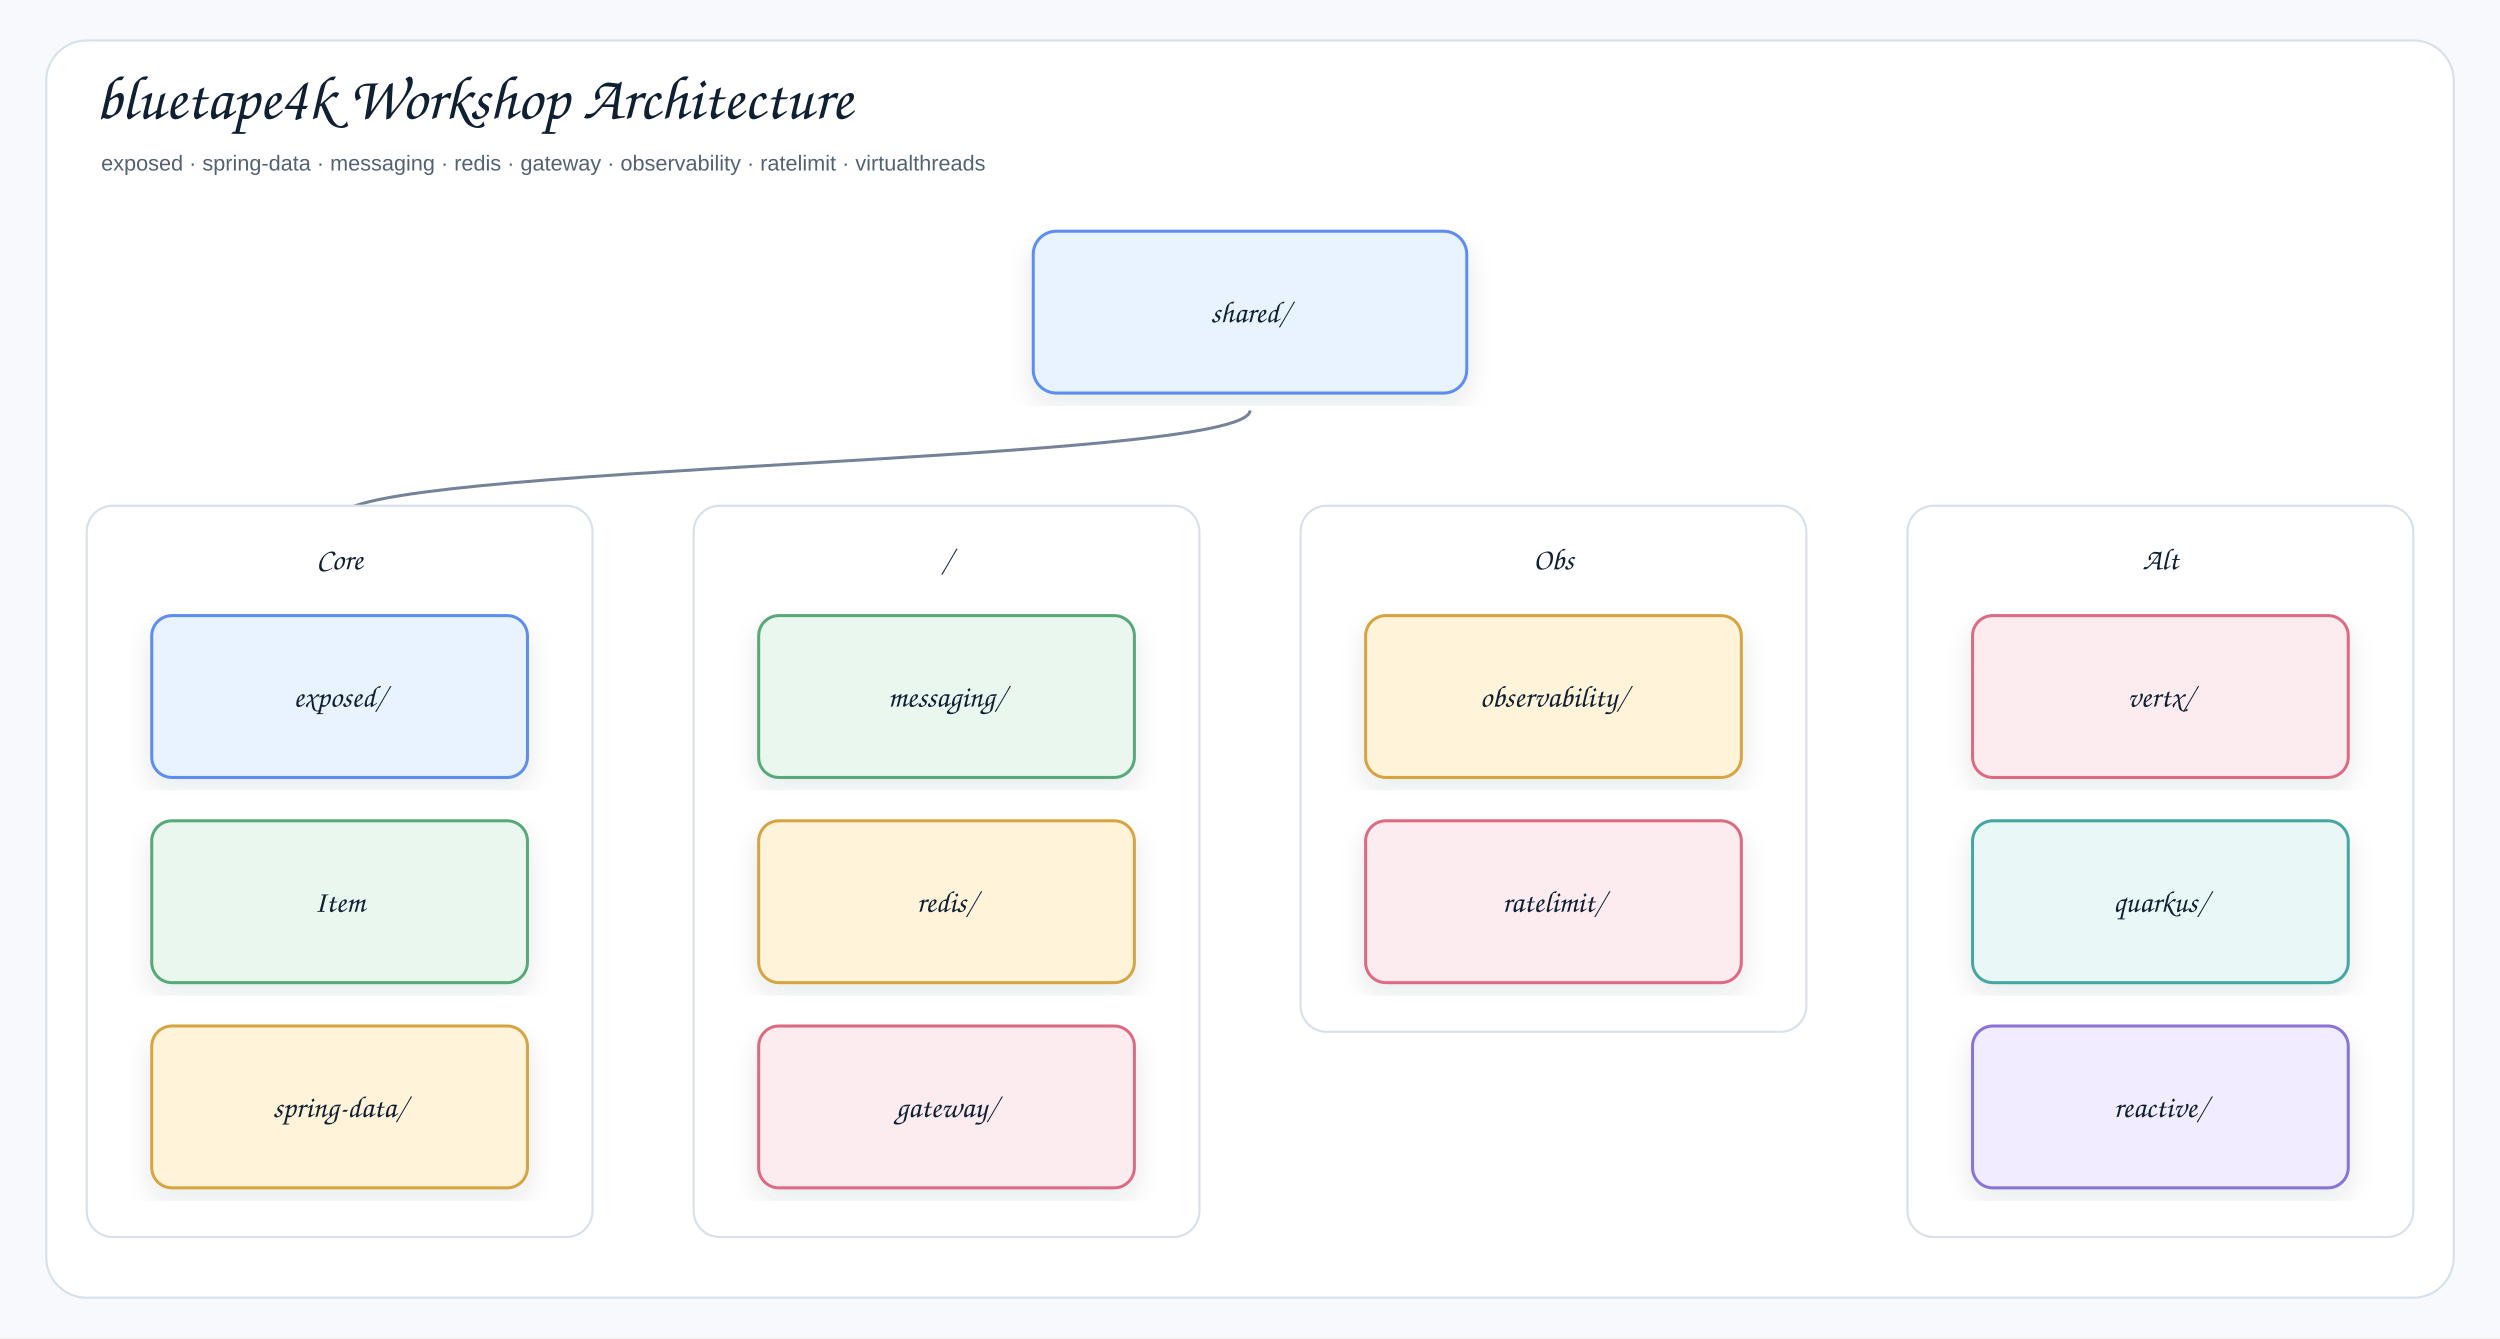
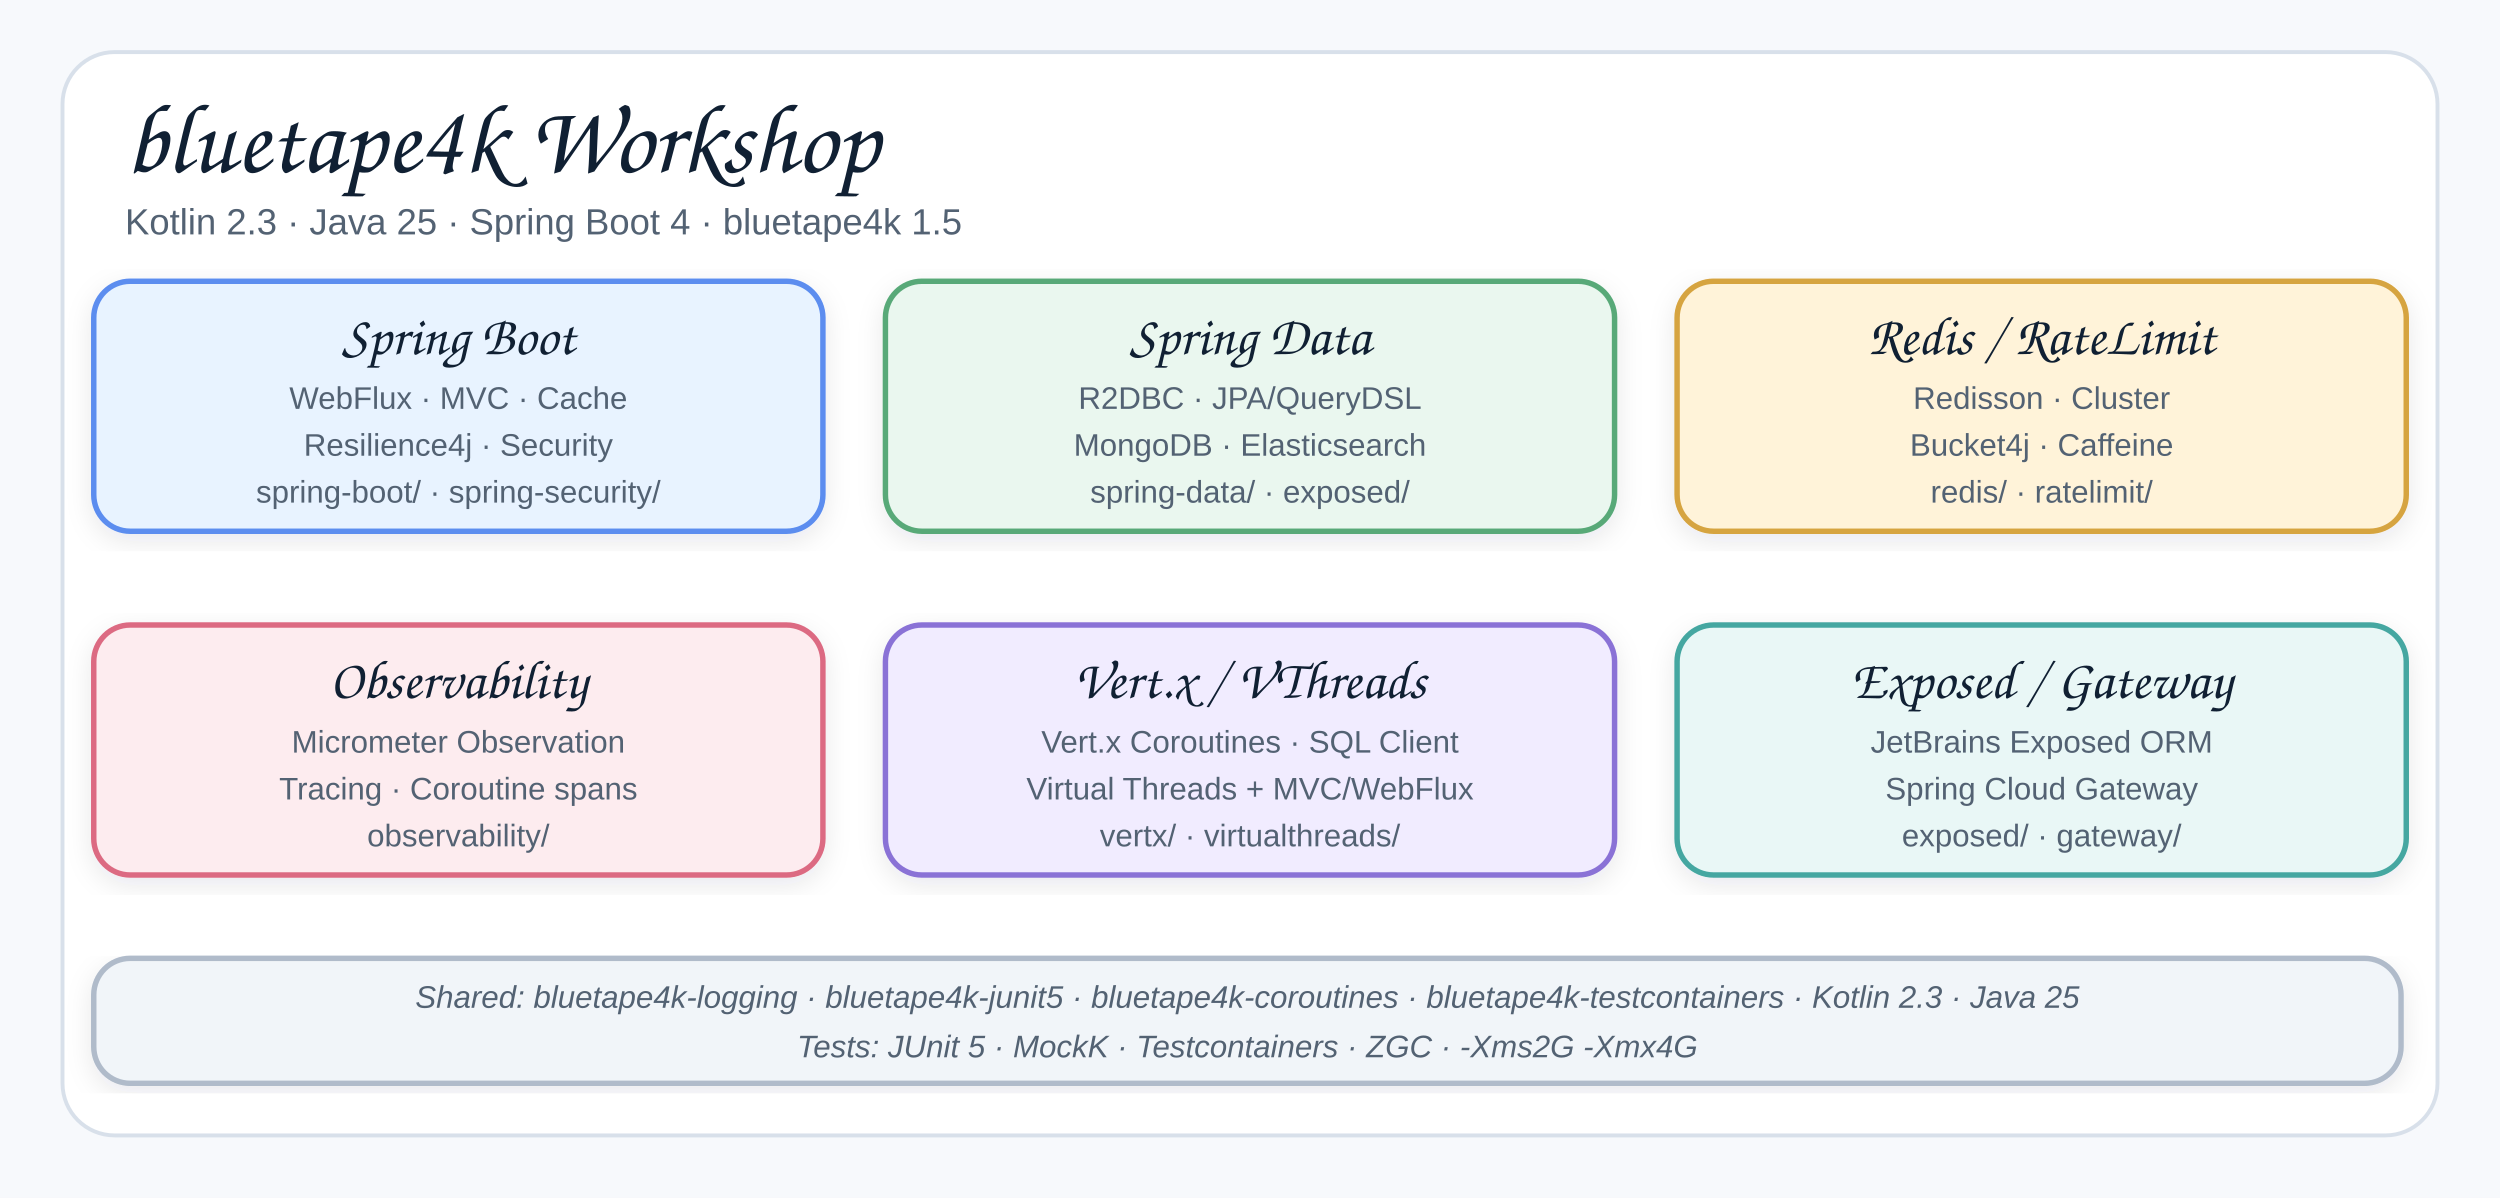
- <svg xmlns="http://www.w3.org/2000/svg" width="1730" height="926" viewBox="0 0 1730 926" role="img" aria-label="bluetape4k Workshop Architecture">
+ <svg xmlns="http://www.w3.org/2000/svg" width="960" height="460" viewBox="0 0 960 460" role="img" aria-label="bluetape4k Workshop Overview">
  <defs>
    <filter id="shadow" x="-8%" y="-8%" width="116%" height="116%">
-       <feDropShadow dx="0" dy="8" stdDeviation="9" flood-color="#1f2937" flood-opacity="0.10" />
+       <feDropShadow dx="0" dy="3" stdDeviation="5" flood-color="#1f2937" flood-opacity="0.09" />
    </filter>
-     <marker id="openArrow" markerWidth="12" markerHeight="10" refX="10" refY="5" orient="auto" markerUnits="strokeWidth">
-       <path d="M 1 1 L 10 5 L 1 9" fill="none" stroke="#758297" stroke-width="1.8" stroke-linecap="round" stroke-linejoin="round" />
-     </marker>
-     <marker id="inherit" markerWidth="14" markerHeight="12" refX="12" refY="6" orient="auto" markerUnits="strokeWidth">
-       <path d="M 0 1 L 12 6 L 0 11 Z" fill="#ffffff" stroke="#758297" stroke-width="1.8" />
+     <marker id="arrow" markerWidth="9" markerHeight="9" refX="8" refY="4.5" orient="auto" markerUnits="strokeWidth">
+       <path d="M1,1 L8,4.5 L1,8 Z" fill="#758297" />
    </marker>
    <style>
    .canvas{fill:#f7f9fc}.frame{fill:#fff;stroke:#d8e0ea;stroke-width:1.5}
-     .title{font-family:"Architects Daughter","Comic Sans MS","Comic Sans",cursive;font-size:43px;font-weight:400;fill:#102033}
-     .subtitle{font-family:"Comic Sans MS","Comic Sans","Comic Neue",Arial,sans-serif;font-size:15px;font-weight:400;fill:#536273}
-     .label{font-family:"Architects Daughter","Comic Sans MS","Comic Sans",cursive;font-size:25px;font-weight:400;fill:#102033}
+     .title{font-family:"Architects Daughter","Comic Sans MS","Comic Sans",cursive;font-size:38px;font-weight:400;fill:#102033}
+     .subtitle{font-family:"Comic Sans MS","Comic Sans","Comic Neue",Arial,sans-serif;font-size:14px;font-weight:400;fill:#536273}
    .smallLabel{font-family:"Architects Daughter","Comic Sans MS","Comic Sans",cursive;font-size:21px;font-weight:400;fill:#102033}
    .mono{font-family:"Comic Sans MS","Comic Sans","Comic Neue",Arial,sans-serif;font-size:12px;font-weight:400;fill:#102033}
    .small{font-family:"Comic Sans MS","Comic Sans","Comic Neue",Arial,sans-serif;font-size:12px;font-weight:400;fill:#536273}
-     .strong{font-family:"Comic Sans MS","Comic Sans","Comic Neue",Arial,sans-serif;font-size:13px;font-weight:400;fill:#102033}
-     .card{stroke-width:2.1;filter:url(#shadow)}.compartment{stroke-width:1.5;fill:none}
-     .line{stroke:#758297;stroke-width:2.1;fill:none;marker-end:url(#openArrow)}
-     .plainLine{stroke:#758297;stroke-width:2.1;fill:none}
-     .dashed{stroke:#758297;stroke-width:2.1;stroke-dasharray:7 6;fill:none;marker-end:url(#openArrow)}
-     .inheritLine{stroke:#758297;stroke-width:2.2;fill:none;marker-end:url(#inherit)}
-     .implLine{stroke:#758297;stroke-width:2.2;stroke-dasharray:8 7;fill:none;marker-end:url(#inherit)}
+     .card{stroke-width:2.1;filter:url(#shadow)}
+     .line{stroke:#758297;stroke-width:2.1;fill:none;marker-end:url(#arrow)}
  </style>
  </defs>
-   <rect class="canvas" width="1730" height="926" />
-   <rect class="frame" x="32" y="28" width="1666" height="870" rx="28" />
-   <text class="title" x="66" y="82">bluetape4k Workshop Architecture</text>
-   <text class="subtitle" x="70" y="118">exposed · spring-data · messaging · redis · gateway · observability · ratelimit · virtualthreads</text>
-   <path class="plainLine" d="M865 284 C865 321 235 321 235 358" />
-   <g transform="translate(715,160)">
-     <rect class="card" x="0" y="0" width="300" height="112" rx="16" fill="#E8F3FF" stroke="#5B8DEF" />
-     <text class="smallLabel" x="150" y="63" text-anchor="middle">shared/</text>
-   </g>
-   <g transform="translate(60,350)">
-     <rect x="0" y="0" width="350" height="506" rx="18" fill="#ffffff" stroke="#d8e0ea" stroke-width="1.5" />
-     <text class="smallLabel" x="175" y="44" text-anchor="middle">Core</text>
-   </g>
-   <g transform="translate(105,426)">
-     <rect class="card" x="0" y="0" width="260" height="112" rx="14" fill="#E8F3FF" stroke="#5B8DEF" />
-     <text class="smallLabel" x="130" y="63" text-anchor="middle">exposed/</text>
-   </g>
-   <g transform="translate(105,568)">
-     <rect class="card" x="0" y="0" width="260" height="112" rx="14" fill="#EAF7EF" stroke="#58A978" />
-     <text class="smallLabel" x="130" y="63" text-anchor="middle">Item</text>
-   </g>
-   <g transform="translate(105,710)">
-     <rect class="card" x="0" y="0" width="260" height="112" rx="14" fill="#FFF3D9" stroke="#D6A441" />
-     <text class="smallLabel" x="130" y="63" text-anchor="middle">spring-data/</text>
-   </g>
-   <g transform="translate(480,350)">
-     <rect x="0" y="0" width="350" height="506" rx="18" fill="#ffffff" stroke="#d8e0ea" stroke-width="1.5" />
-     <text class="smallLabel" x="175" y="44" text-anchor="middle">/</text>
-   </g>
-   <g transform="translate(525,426)">
-     <rect class="card" x="0" y="0" width="260" height="112" rx="14" fill="#EAF7EF" stroke="#58A978" />
-     <text class="smallLabel" x="130" y="63" text-anchor="middle">messaging/</text>
-   </g>
-   <g transform="translate(525,568)">
-     <rect class="card" x="0" y="0" width="260" height="112" rx="14" fill="#FFF3D9" stroke="#D6A441" />
-     <text class="smallLabel" x="130" y="63" text-anchor="middle">redis/</text>
-   </g>
-   <g transform="translate(525,710)">
-     <rect class="card" x="0" y="0" width="260" height="112" rx="14" fill="#FDECEF" stroke="#DC6B82" />
-     <text class="smallLabel" x="130" y="63" text-anchor="middle">gateway/</text>
-   </g>
-   <g transform="translate(900,350)">
-     <rect x="0" y="0" width="350" height="364" rx="18" fill="#ffffff" stroke="#d8e0ea" stroke-width="1.5" />
-     <text class="smallLabel" x="175" y="44" text-anchor="middle">Obs</text>
-   </g>
-   <g transform="translate(945,426)">
-     <rect class="card" x="0" y="0" width="260" height="112" rx="14" fill="#FFF3D9" stroke="#D6A441" />
-     <text class="smallLabel" x="130" y="63" text-anchor="middle">observability/</text>
-   </g>
-   <g transform="translate(945,568)">
-     <rect class="card" x="0" y="0" width="260" height="112" rx="14" fill="#FDECEF" stroke="#DC6B82" />
-     <text class="smallLabel" x="130" y="63" text-anchor="middle">ratelimit/</text>
-   </g>
-   <g transform="translate(1320,350)">
-     <rect x="0" y="0" width="350" height="506" rx="18" fill="#ffffff" stroke="#d8e0ea" stroke-width="1.5" />
-     <text class="smallLabel" x="175" y="44" text-anchor="middle">Alt</text>
-   </g>
-   <g transform="translate(1365,426)">
-     <rect class="card" x="0" y="0" width="260" height="112" rx="14" fill="#FDECEF" stroke="#DC6B82" />
-     <text class="smallLabel" x="130" y="63" text-anchor="middle">vertx/</text>
-   </g>
-   <g transform="translate(1365,568)">
-     <rect class="card" x="0" y="0" width="260" height="112" rx="14" fill="#E9F7F6" stroke="#45A7A1" />
-     <text class="smallLabel" x="130" y="63" text-anchor="middle">quarkus/</text>
-   </g>
-   <g transform="translate(1365,710)">
-     <rect class="card" x="0" y="0" width="260" height="112" rx="14" fill="#F1ECFF" stroke="#8A72D6" />
-     <text class="smallLabel" x="130" y="63" text-anchor="middle">reactive/</text>
-   </g>
+   <rect class="canvas" width="960" height="460" />
+   <rect class="frame" x="24" y="20" width="912" height="416" rx="20" />
+   <text class="title" x="48" y="66">bluetape4k Workshop</text>
+   <text class="subtitle" x="48" y="90">Kotlin 2.3 · Java 25 · Spring Boot 4 · bluetape4k 1.5</text>
+   <rect class="card" x="36" y="108" width="280" height="96" rx="14" fill="#E8F3FF" stroke="#5B8DEF" />
+   <text class="smallLabel" x="176" y="136" text-anchor="middle">Spring Boot</text>
+   <text class="small" x="176" y="157" text-anchor="middle">WebFlux · MVC · Cache</text>
+   <text class="small" x="176" y="175" text-anchor="middle">Resilience4j · Security</text>
+   <text class="small" x="176" y="193" text-anchor="middle">spring-boot/ · spring-security/</text>
+   <rect class="card" x="340" y="108" width="280" height="96" rx="14" fill="#EAF7EF" stroke="#58A978" />
+   <text class="smallLabel" x="480" y="136" text-anchor="middle">Spring Data</text>
+   <text class="small" x="480" y="157" text-anchor="middle">R2DBC · JPA/QueryDSL</text>
+   <text class="small" x="480" y="175" text-anchor="middle">MongoDB · Elasticsearch</text>
+   <text class="small" x="480" y="193" text-anchor="middle">spring-data/ · exposed/</text>
+   <rect class="card" x="644" y="108" width="280" height="96" rx="14" fill="#FFF3D9" stroke="#D6A441" />
+   <text class="smallLabel" x="784" y="136" text-anchor="middle">Redis / RateLimit</text>
+   <text class="small" x="784" y="157" text-anchor="middle">Redisson · Cluster</text>
+   <text class="small" x="784" y="175" text-anchor="middle">Bucket4j · Caffeine</text>
+   <text class="small" x="784" y="193" text-anchor="middle">redis/ · ratelimit/</text>
+   <rect class="card" x="36" y="240" width="280" height="96" rx="14" fill="#FDECEF" stroke="#DC6B82" />
+   <text class="smallLabel" x="176" y="268" text-anchor="middle">Observability</text>
+   <text class="small" x="176" y="289" text-anchor="middle">Micrometer Observation</text>
+   <text class="small" x="176" y="307" text-anchor="middle">Tracing · Coroutine spans</text>
+   <text class="small" x="176" y="325" text-anchor="middle">observability/</text>
+   <rect class="card" x="340" y="240" width="280" height="96" rx="14" fill="#F1ECFF" stroke="#8A72D6" />
+   <text class="smallLabel" x="480" y="268" text-anchor="middle">Vert.x / VThreads</text>
+   <text class="small" x="480" y="289" text-anchor="middle">Vert.x Coroutines · SQL Client</text>
+   <text class="small" x="480" y="307" text-anchor="middle">Virtual Threads + MVC/WebFlux</text>
+   <text class="small" x="480" y="325" text-anchor="middle">vertx/ · virtualthreads/</text>
+   <rect class="card" x="644" y="240" width="280" height="96" rx="14" fill="#E9F7F6" stroke="#45A7A1" />
+   <text class="smallLabel" x="784" y="268" text-anchor="middle">Exposed / Gateway</text>
+   <text class="small" x="784" y="289" text-anchor="middle">JetBrains Exposed ORM</text>
+   <text class="small" x="784" y="307" text-anchor="middle">Spring Cloud Gateway</text>
+   <text class="small" x="784" y="325" text-anchor="middle">exposed/ · gateway/</text>
+   <rect class="card" x="36" y="368" width="886" height="48" rx="14" fill="#f1f5f9" stroke="#b0bbca" />
+   <text class="small" x="479" y="387" text-anchor="middle" font-style="italic">Shared: bluetape4k-logging · bluetape4k-junit5 · bluetape4k-coroutines · bluetape4k-testcontainers · Kotlin 2.3 · Java 25</text>
+   <text class="small" x="479" y="406" text-anchor="middle" font-style="italic">Tests: JUnit 5 · MockK · Testcontainers · ZGC · -Xms2G -Xmx4G</text>
</svg>
